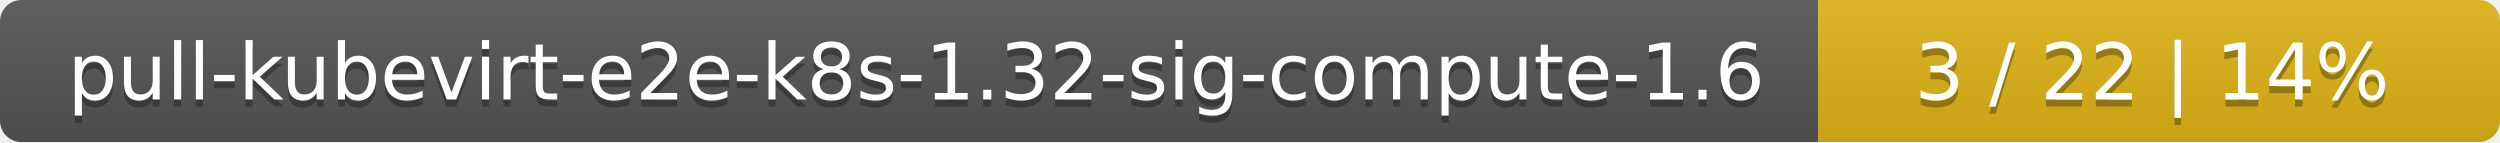
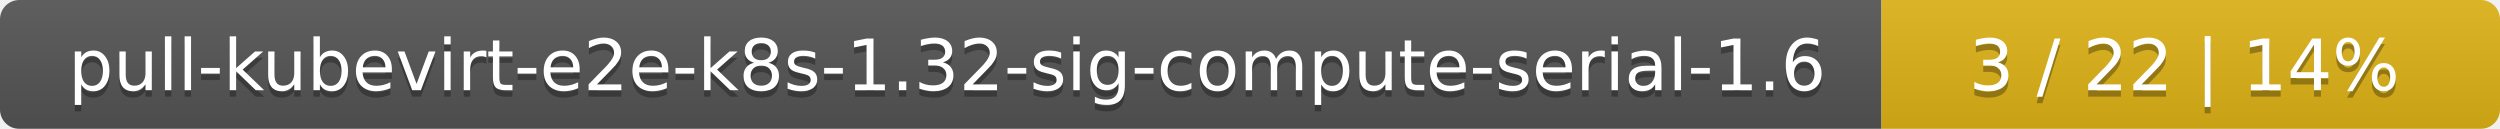
- <svg xmlns="http://www.w3.org/2000/svg" width="352" height="20">
+ <svg xmlns="http://www.w3.org/2000/svg" width="388" height="20">
  <linearGradient id="smooth" x2="0" y2="100%">
    <stop offset="0" stop-color="#bbb" stop-opacity=".1" />
    <stop offset="1" stop-opacity=".1" />
  </linearGradient>
  <mask id="round">
-     <rect width="352" height="20" rx="3" fill="#fff" />
+     <rect width="388" height="20" rx="3" fill="#fff" />
  </mask>
  <g mask="url(#round)">
-     <rect width="256" height="20" fill="#555" />
-     <rect x="256" width="96" height="20" fill="#dfb317" />
-     <rect width="352" height="20" fill="url(#smooth)" />
+     <rect width="292" height="20" fill="#555" />
+     <rect x="292" width="96" height="20" fill="#dfb317" />
+     <rect width="388" height="20" fill="url(#smooth)" />
  </g>
  <g fill="#fff" text-anchor="middle" font-family="DejaVu Sans,Verdana,Geneva,sans-serif" font-size="11">
-     <text x="129" y="15" fill="#010101" fill-opacity=".3">pull-kubevirt-e2e-k8s-1.32-sig-compute-1.6</text>
-     <text x="129" y="14">pull-kubevirt-e2e-k8s-1.32-sig-compute-1.6</text>
-     <text x="303" y="15" fill="#010101" fill-opacity=".3">3 / 22    |    14%</text>
-     <text x="303" y="14">3 / 22    |    14%</text>
+     <text x="147" y="15" fill="#010101" fill-opacity=".3">pull-kubevirt-e2e-k8s-1.32-sig-compute-serial-1.6</text>
+     <text x="147" y="14">pull-kubevirt-e2e-k8s-1.32-sig-compute-serial-1.6</text>
+     <text x="339" y="15" fill="#010101" fill-opacity=".3">3 / 22    |    14%</text>
+     <text x="339" y="14">3 / 22    |    14%</text>
  </g>
</svg>
